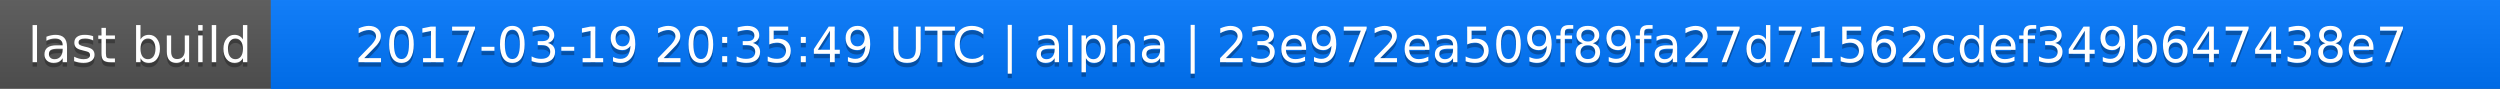
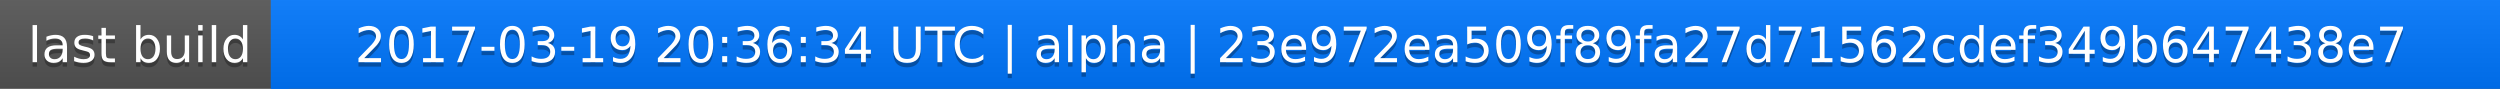
<svg xmlns="http://www.w3.org/2000/svg" width="563" height="20">
  <linearGradient id="a" x2="0" y2="100%">
    <stop offset="0" stop-color="#bbb" stop-opacity=".1" />
    <stop offset="1" stop-opacity=".1" />
  </linearGradient>
  <rect rx="0" width="563" height="20" fill="#555" />
  <rect rx="0" x="61" width="502" height="20" fill="#07f" />
  <path fill="#07f" d="M61 0h4v20h-4z" />
  <rect rx="0" width="563" height="20" fill="url(#a)" />
  <g fill="#fff" text-anchor="middle" font-family="DejaVu Sans,Verdana,Geneva,sans-serif" font-size="11">
    <text x="31.5" y="15" fill="#010101" fill-opacity=".3">last build</text>
    <text x="31.5" y="14">last build</text>
-     <text x="311" y="15" fill="#010101" fill-opacity=".3">2017-03-19 20:35:49 UTC | alpha | 23e972ea509f89fa27d71562cdef349b647438e7</text>
-     <text x="311" y="14">2017-03-19 20:35:49 UTC | alpha | 23e972ea509f89fa27d71562cdef349b647438e7</text>
+     <text x="311" y="15" fill="#010101" fill-opacity=".3">2017-03-19 20:36:34 UTC | alpha | 23e972ea509f89fa27d71562cdef349b647438e7</text>
+     <text x="311" y="14">2017-03-19 20:36:34 UTC | alpha | 23e972ea509f89fa27d71562cdef349b647438e7</text>
  </g>
</svg>
